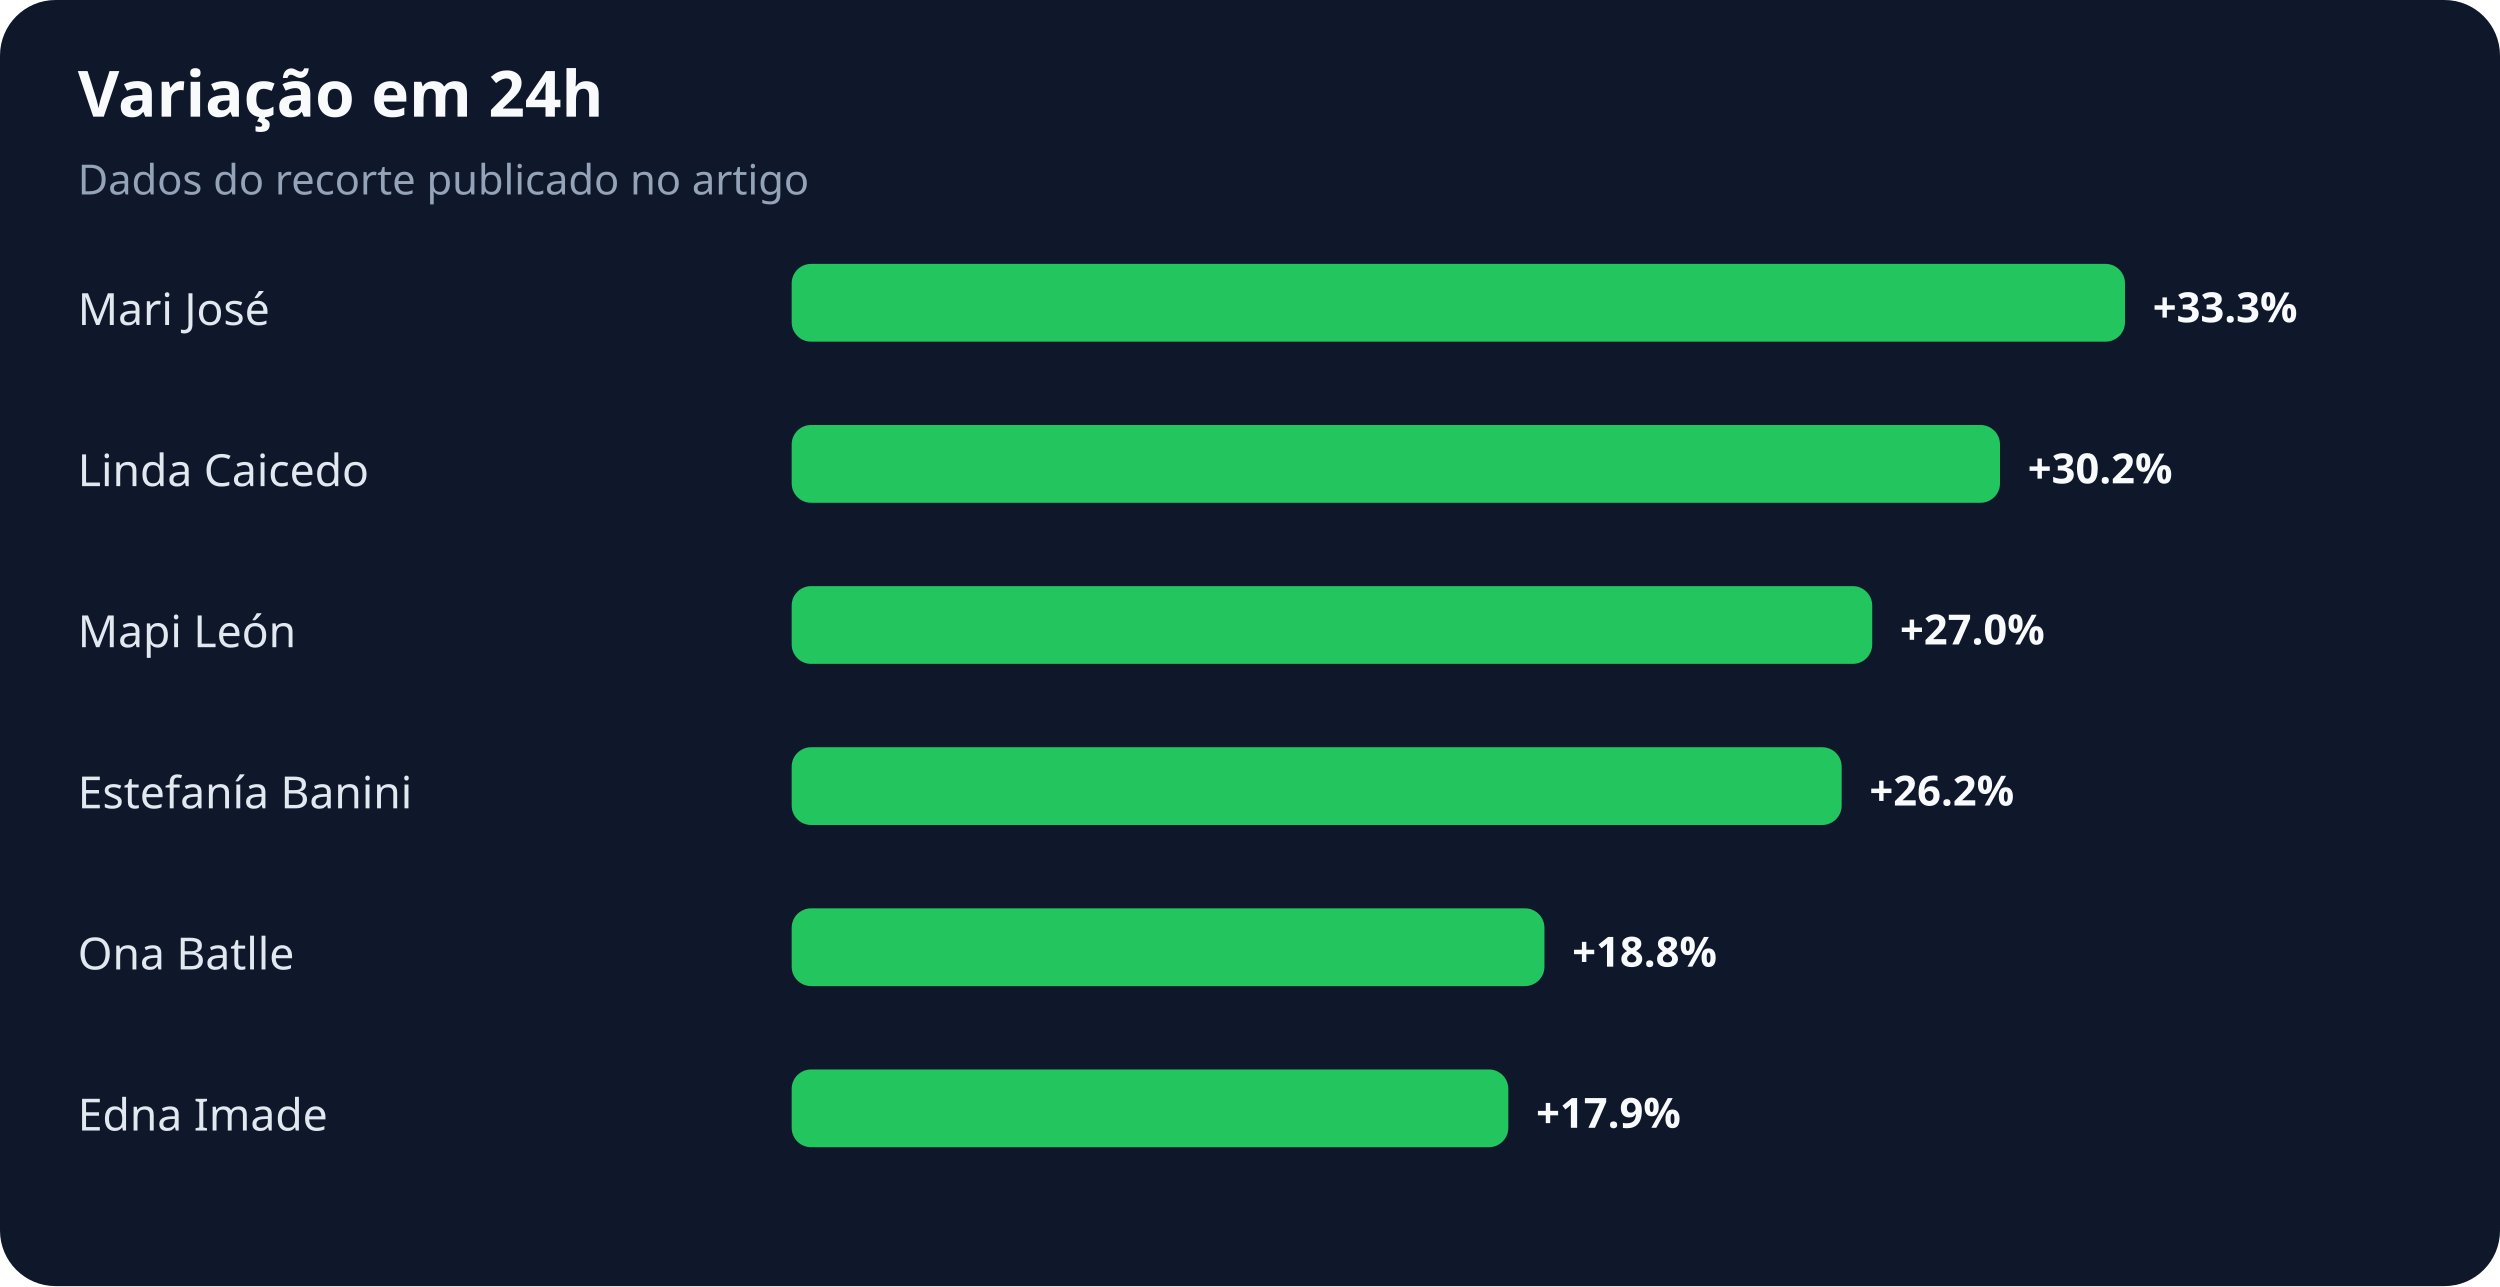
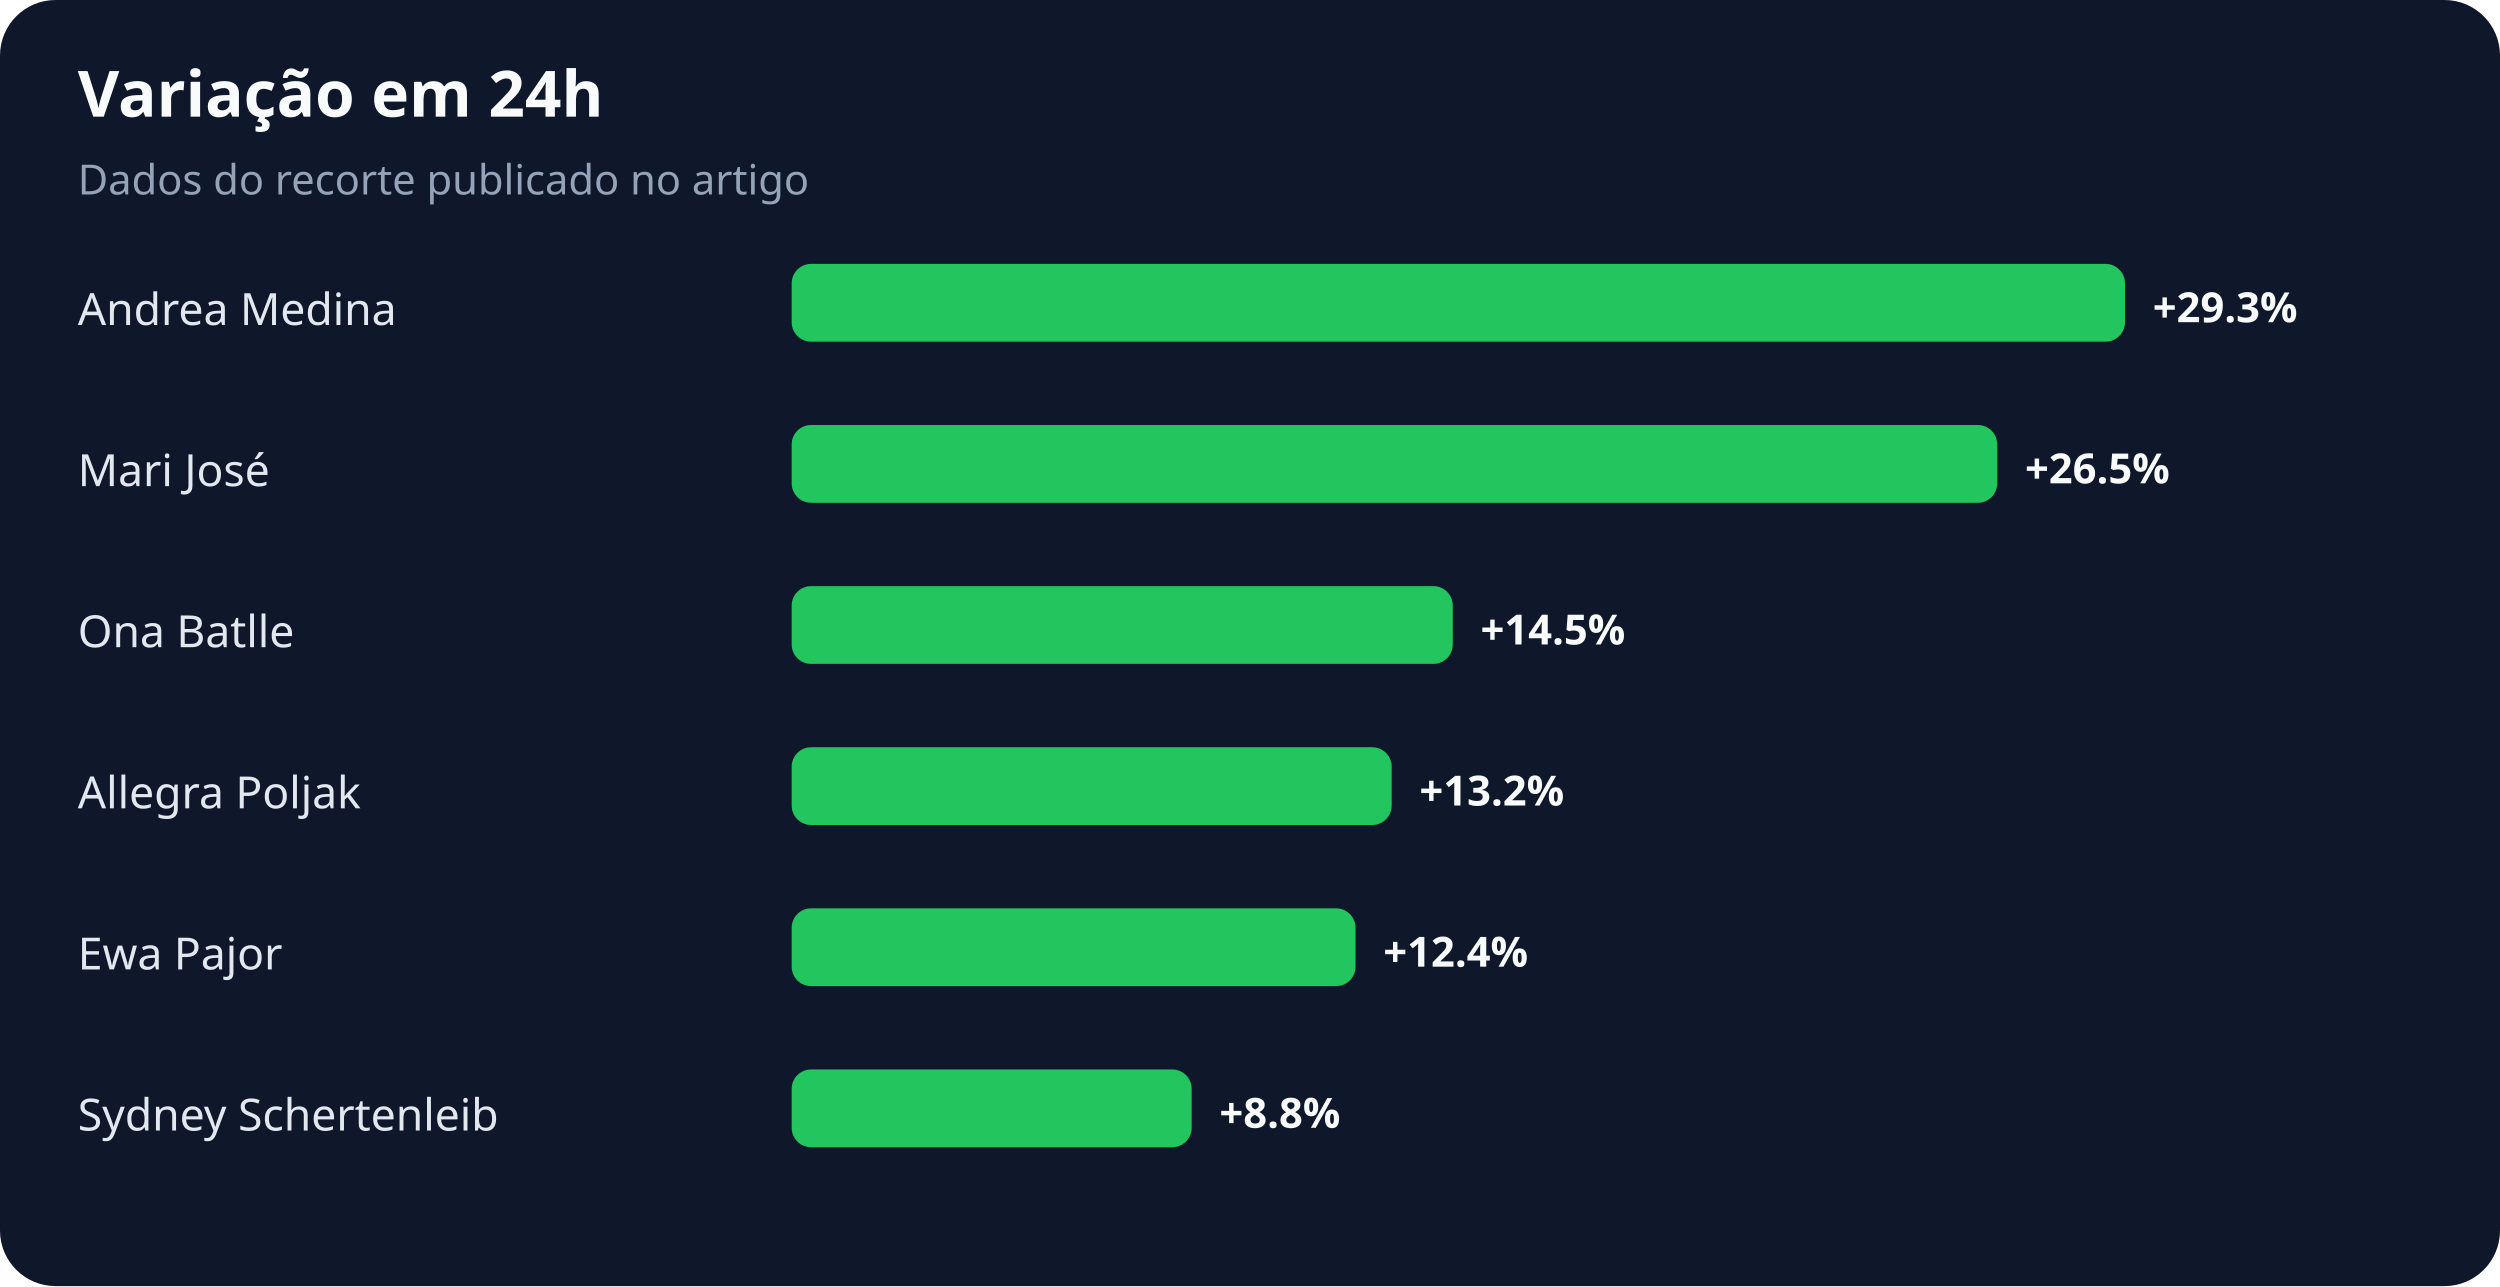
<svg xmlns="http://www.w3.org/2000/svg" width="900" height="463" viewBox="0 0 900 463" role="img" aria-labelledby="title desc">
  <rect width="100%" height="100%" rx="20" fill="#0f172a" />
  <text x="28" y="42" fill="#f8fafc" font-family="system-ui,sans-serif" font-size="23" font-weight="700">Variação em 24h</text>
  <text x="28" y="70" fill="#94a3b8" font-family="system-ui,sans-serif" font-size="15">Dados do recorte publicado no artigo</text>
-   <text x="28" y="117" fill="#e2e8f0" font-family="system-ui,sans-serif" font-size="16">Mari José</text>
+   <text x="28" y="117" fill="#e2e8f0" font-family="system-ui,sans-serif" font-size="16">Andrea Medina</text>
  <rect x="285" y="95" width="480" height="28" rx="7" fill="#22c55e" />
-   <text x="775" y="116" fill="#f8fafc" font-family="system-ui,sans-serif" font-size="15" font-weight="700">+33.3%</text>
-   <text x="28" y="175" fill="#e2e8f0" font-family="system-ui,sans-serif" font-size="16">Linda Caicedo</text>
-   <rect x="285" y="153" width="435" height="28" rx="7" fill="#22c55e" />
-   <text x="730" y="174" fill="#f8fafc" font-family="system-ui,sans-serif" font-size="15" font-weight="700">+30.2%</text>
-   <text x="28" y="233" fill="#e2e8f0" font-family="system-ui,sans-serif" font-size="16">Mapi León</text>
-   <rect x="285" y="211" width="389" height="28" rx="7" fill="#22c55e" />
-   <text x="684" y="232" fill="#f8fafc" font-family="system-ui,sans-serif" font-size="15" font-weight="700">+27.0%</text>
-   <text x="28" y="291" fill="#e2e8f0" font-family="system-ui,sans-serif" font-size="16">Estefanía Banini</text>
-   <rect x="285" y="269" width="378" height="28" rx="7" fill="#22c55e" />
-   <text x="673" y="290" fill="#f8fafc" font-family="system-ui,sans-serif" font-size="15" font-weight="700">+26.2%</text>
-   <text x="28" y="349" fill="#e2e8f0" font-family="system-ui,sans-serif" font-size="16">Ona Batlle</text>
-   <rect x="285" y="327" width="271" height="28" rx="7" fill="#22c55e" />
-   <text x="566" y="348" fill="#f8fafc" font-family="system-ui,sans-serif" font-size="15" font-weight="700">+18.8%</text>
-   <text x="28" y="407" fill="#e2e8f0" font-family="system-ui,sans-serif" font-size="16">Edna Imade</text>
-   <rect x="285" y="385" width="258" height="28" rx="7" fill="#22c55e" />
-   <text x="553" y="406" fill="#f8fafc" font-family="system-ui,sans-serif" font-size="15" font-weight="700">+17.9%</text>
+   <text x="775" y="116" fill="#f8fafc" font-family="system-ui,sans-serif" font-size="15" font-weight="700">+29.3%</text>
+   <text x="28" y="175" fill="#e2e8f0" font-family="system-ui,sans-serif" font-size="16">Mari José</text>
+   <rect x="285" y="153" width="434" height="28" rx="7" fill="#22c55e" />
+   <text x="729" y="174" fill="#f8fafc" font-family="system-ui,sans-serif" font-size="15" font-weight="700">+26.5%</text>
+   <text x="28" y="233" fill="#e2e8f0" font-family="system-ui,sans-serif" font-size="16">Ona Batlle</text>
+   <rect x="285" y="211" width="238" height="28" rx="7" fill="#22c55e" />
+   <text x="533" y="232" fill="#f8fafc" font-family="system-ui,sans-serif" font-size="15" font-weight="700">+14.5%</text>
+   <text x="28" y="291" fill="#e2e8f0" font-family="system-ui,sans-serif" font-size="16">Allegra Poljak</text>
+   <rect x="285" y="269" width="216" height="28" rx="7" fill="#22c55e" />
+   <text x="511" y="290" fill="#f8fafc" font-family="system-ui,sans-serif" font-size="15" font-weight="700">+13.2%</text>
+   <text x="28" y="349" fill="#e2e8f0" font-family="system-ui,sans-serif" font-size="16">Ewa Pajor</text>
+   <rect x="285" y="327" width="203" height="28" rx="7" fill="#22c55e" />
+   <text x="498" y="348" fill="#f8fafc" font-family="system-ui,sans-serif" font-size="15" font-weight="700">+12.4%</text>
+   <text x="28" y="407" fill="#e2e8f0" font-family="system-ui,sans-serif" font-size="16">Sydney Schertenleib</text>
+   <rect x="285" y="385" width="144" height="28" rx="7" fill="#22c55e" />
+   <text x="439" y="406" fill="#f8fafc" font-family="system-ui,sans-serif" font-size="15" font-weight="700">+8.8%</text>
</svg>
